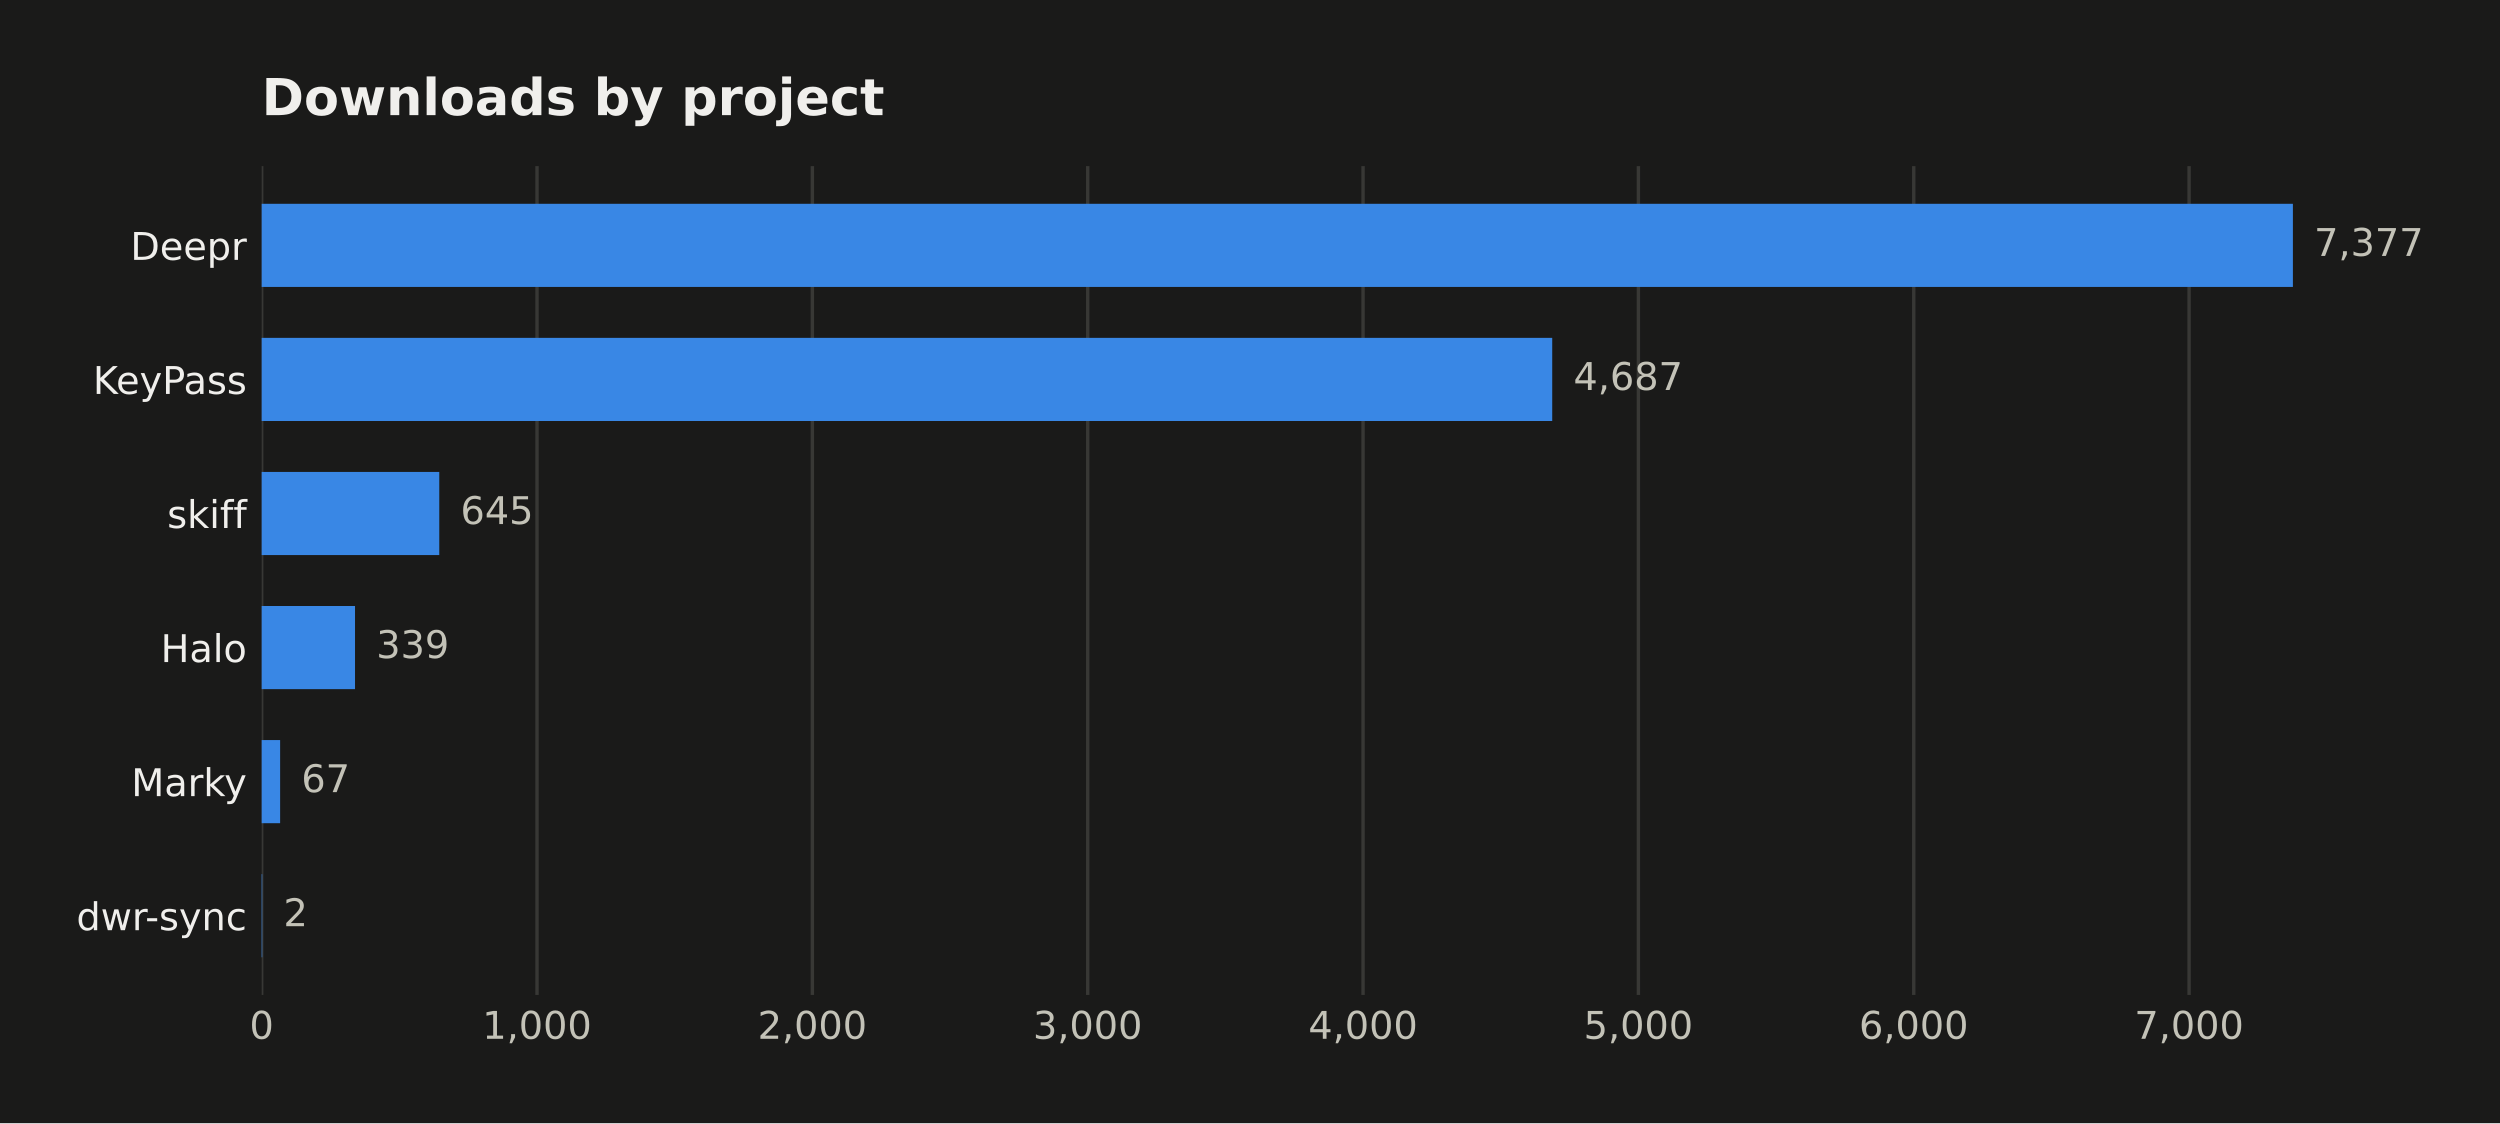
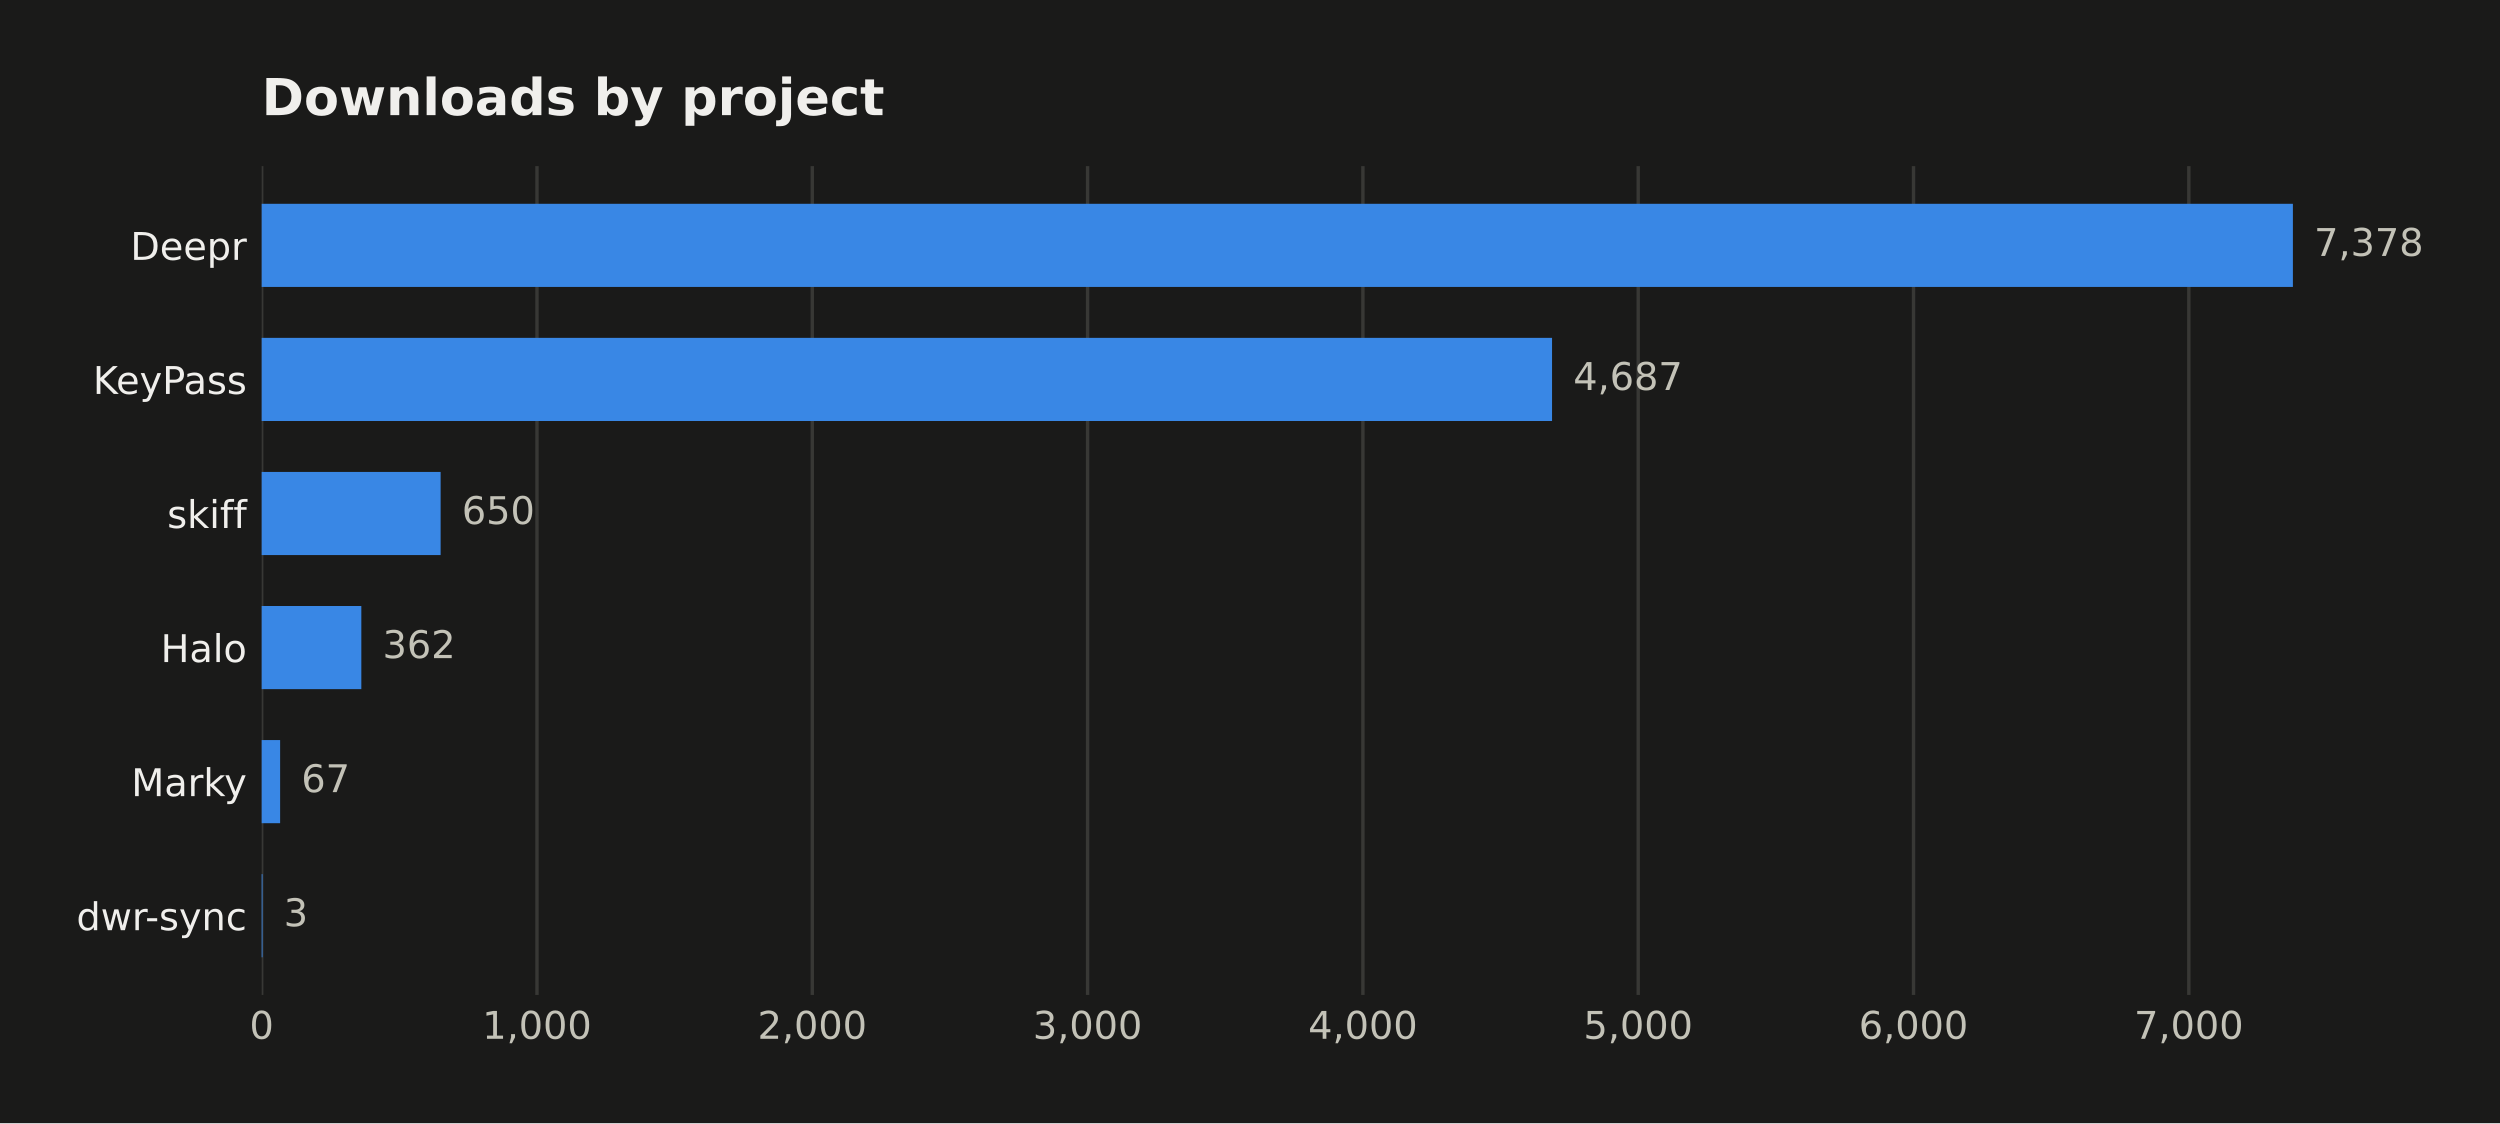
<svg xmlns="http://www.w3.org/2000/svg" width="588.666pt" height="264.477pt" viewBox="0 0 588.666 264.477" version="1.1">
  <defs>
    <style type="text/css">*{stroke-linejoin: round; stroke-linecap: butt}</style>
  </defs>
  <g id="figure_1">
    <g id="patch_1">
      <path d="M 0 264.477  L 588.666 264.477  L 588.666 0  L 0 0  z " style="fill: #1a1a19" />
    </g>
    <g id="axes_1">
      <g id="patch_2">
        <path d="M 61.615 234.267  L 563.815 234.267  L 563.815 39.118  L 61.615 39.118  z " style="fill: #1a1a19" />
      </g>
      <g id="matplotlib.axis_1">
        <g id="xtick_1">
          <g id="line2d_1">
-             <path d="M 61.615 234.267  L 61.615 39.118  " clip-path="url(#p9da517d67c)" style="fill: none; stroke: #383835; stroke-width: 0.8; stroke-linecap: square" />
+             <path d="M 61.615 234.267  L 61.615 39.118  " clip-path="url(#p455deb9b8f)" style="fill: none; stroke: #383835; stroke-width: 0.8; stroke-linecap: square" />
          </g>
          <g id="line2d_2" />
          <g id="text_1">
            <text style="fill: #c3c2b7; font: 9px 'DejaVu Sans'; text-anchor: middle" x="61.615" y="244.606" transform="rotate(-0 61.61469 244.6055)">0</text>
          </g>
        </g>
        <g id="xtick_2">
          <g id="line2d_3">
-             <path d="M 126.449 234.267  L 126.449 39.118  " clip-path="url(#p9da517d67c)" style="fill: none; stroke: #383835; stroke-width: 0.8; stroke-linecap: square" />
+             <path d="M 126.441 234.267  L 126.441 39.118  " clip-path="url(#p455deb9b8f)" style="fill: none; stroke: #383835; stroke-width: 0.8; stroke-linecap: square" />
          </g>
          <g id="line2d_4" />
          <g id="text_2">
-             <text style="fill: #c3c2b7; font: 9px 'DejaVu Sans'; text-anchor: middle" x="126.449" y="244.606" transform="rotate(-0 126.4494 244.6055)">1,000</text>
+             <text style="fill: #c3c2b7; font: 9px 'DejaVu Sans'; text-anchor: middle" x="126.441" y="244.606" transform="rotate(-0 126.4406 244.6055)">1,000</text>
          </g>
        </g>
        <g id="xtick_3">
          <g id="line2d_5">
-             <path d="M 191.284 234.267  L 191.284 39.118  " clip-path="url(#p9da517d67c)" style="fill: none; stroke: #383835; stroke-width: 0.8; stroke-linecap: square" />
+             <path d="M 191.267 234.267  L 191.267 39.118  " clip-path="url(#p455deb9b8f)" style="fill: none; stroke: #383835; stroke-width: 0.8; stroke-linecap: square" />
          </g>
          <g id="line2d_6" />
          <g id="text_3">
-             <text style="fill: #c3c2b7; font: 9px 'DejaVu Sans'; text-anchor: middle" x="191.284" y="244.606" transform="rotate(-0 191.2841 244.6055)">2,000</text>
+             <text style="fill: #c3c2b7; font: 9px 'DejaVu Sans'; text-anchor: middle" x="191.267" y="244.606" transform="rotate(-0 191.2665 244.6055)">2,000</text>
          </g>
        </g>
        <g id="xtick_4">
          <g id="line2d_7">
-             <path d="M 256.119 234.267  L 256.119 39.118  " clip-path="url(#p9da517d67c)" style="fill: none; stroke: #383835; stroke-width: 0.8; stroke-linecap: square" />
+             <path d="M 256.092 234.267  L 256.092 39.118  " clip-path="url(#p455deb9b8f)" style="fill: none; stroke: #383835; stroke-width: 0.8; stroke-linecap: square" />
          </g>
          <g id="line2d_8" />
          <g id="text_4">
-             <text style="fill: #c3c2b7; font: 9px 'DejaVu Sans'; text-anchor: middle" x="256.119" y="244.606" transform="rotate(-0 256.1188 244.6055)">3,000</text>
+             <text style="fill: #c3c2b7; font: 9px 'DejaVu Sans'; text-anchor: middle" x="256.092" y="244.606" transform="rotate(-0 256.0925 244.6055)">3,000</text>
          </g>
        </g>
        <g id="xtick_5">
          <g id="line2d_9">
-             <path d="M 320.954 234.267  L 320.954 39.118  " clip-path="url(#p9da517d67c)" style="fill: none; stroke: #383835; stroke-width: 0.8; stroke-linecap: square" />
+             <path d="M 320.918 234.267  L 320.918 39.118  " clip-path="url(#p455deb9b8f)" style="fill: none; stroke: #383835; stroke-width: 0.8; stroke-linecap: square" />
          </g>
          <g id="line2d_10" />
          <g id="text_5">
-             <text style="fill: #c3c2b7; font: 9px 'DejaVu Sans'; text-anchor: middle" x="320.954" y="244.606" transform="rotate(-0 320.9536 244.6055)">4,000</text>
+             <text style="fill: #c3c2b7; font: 9px 'DejaVu Sans'; text-anchor: middle" x="320.918" y="244.606" transform="rotate(-0 320.9184 244.6055)">4,000</text>
          </g>
        </g>
        <g id="xtick_6">
          <g id="line2d_11">
-             <path d="M 385.788 234.267  L 385.788 39.118  " clip-path="url(#p9da517d67c)" style="fill: none; stroke: #383835; stroke-width: 0.8; stroke-linecap: square" />
+             <path d="M 385.744 234.267  L 385.744 39.118  " clip-path="url(#p455deb9b8f)" style="fill: none; stroke: #383835; stroke-width: 0.8; stroke-linecap: square" />
          </g>
          <g id="line2d_12" />
          <g id="text_6">
-             <text style="fill: #c3c2b7; font: 9px 'DejaVu Sans'; text-anchor: middle" x="385.788" y="244.606" transform="rotate(-0 385.7883 244.6055)">5,000</text>
+             <text style="fill: #c3c2b7; font: 9px 'DejaVu Sans'; text-anchor: middle" x="385.744" y="244.606" transform="rotate(-0 385.7443 244.6055)">5,000</text>
          </g>
        </g>
        <g id="xtick_7">
          <g id="line2d_13">
-             <path d="M 450.623 234.267  L 450.623 39.118  " clip-path="url(#p9da517d67c)" style="fill: none; stroke: #383835; stroke-width: 0.8; stroke-linecap: square" />
+             <path d="M 450.57 234.267  L 450.57 39.118  " clip-path="url(#p455deb9b8f)" style="fill: none; stroke: #383835; stroke-width: 0.8; stroke-linecap: square" />
          </g>
          <g id="line2d_14" />
          <g id="text_7">
-             <text style="fill: #c3c2b7; font: 9px 'DejaVu Sans'; text-anchor: middle" x="450.623" y="244.606" transform="rotate(-0 450.623 244.6055)">6,000</text>
+             <text style="fill: #c3c2b7; font: 9px 'DejaVu Sans'; text-anchor: middle" x="450.57" y="244.606" transform="rotate(-0 450.5703 244.6055)">6,000</text>
          </g>
        </g>
        <g id="xtick_8">
          <g id="line2d_15">
-             <path d="M 515.458 234.267  L 515.458 39.118  " clip-path="url(#p9da517d67c)" style="fill: none; stroke: #383835; stroke-width: 0.8; stroke-linecap: square" />
+             <path d="M 515.396 234.267  L 515.396 39.118  " clip-path="url(#p455deb9b8f)" style="fill: none; stroke: #383835; stroke-width: 0.8; stroke-linecap: square" />
          </g>
          <g id="line2d_16" />
          <g id="text_8">
-             <text style="fill: #c3c2b7; font: 9px 'DejaVu Sans'; text-anchor: middle" x="515.458" y="244.606" transform="rotate(-0 515.4577 244.6055)">7,000</text>
+             <text style="fill: #c3c2b7; font: 9px 'DejaVu Sans'; text-anchor: middle" x="515.396" y="244.606" transform="rotate(-0 515.3962 244.6055)">7,000</text>
          </g>
        </g>
      </g>
      <g id="matplotlib.axis_2">
        <g id="ytick_1">
          <g id="line2d_17" />
          <g id="text_9">
            <text style="fill: #f0efec; font: 9px 'DejaVu Sans'; text-anchor: end" x="58.115" y="61.194" transform="rotate(-0 58.11469 61.19367)">Deepr</text>
          </g>
        </g>
        <g id="ytick_2">
          <g id="line2d_18" />
          <g id="text_10">
            <text style="fill: #f0efec; font: 9px 'DejaVu Sans'; text-anchor: end" x="58.115" y="92.761" transform="rotate(-0 58.11469 92.76093)">KeyPass</text>
          </g>
        </g>
        <g id="ytick_3">
          <g id="line2d_19" />
          <g id="text_11">
            <text style="fill: #f0efec; font: 9px 'DejaVu Sans'; text-anchor: end" x="58.115" y="124.328" transform="rotate(-0 58.11469 124.3282)">skiff</text>
          </g>
        </g>
        <g id="ytick_4">
          <g id="line2d_20" />
          <g id="text_12">
            <text style="fill: #f0efec; font: 9px 'DejaVu Sans'; text-anchor: end" x="58.115" y="155.895" transform="rotate(-0 58.11469 155.8955)">Halo</text>
          </g>
        </g>
        <g id="ytick_5">
          <g id="line2d_21" />
          <g id="text_13">
            <text style="fill: #f0efec; font: 9px 'DejaVu Sans'; text-anchor: end" x="58.115" y="187.463" transform="rotate(-0 58.11469 187.4627)">Marky</text>
          </g>
        </g>
        <g id="ytick_6">
          <g id="line2d_22" />
          <g id="text_14">
            <text style="fill: #f0efec; font: 9px 'DejaVu Sans'; text-anchor: end" x="58.115" y="219.03" transform="rotate(-0 58.11469 219.03)">dwr-sync</text>
          </g>
        </g>
      </g>
      <g id="patch_3">
-         <path d="M 61.615 67.56  L 539.9 67.56  L 539.9 47.989  L 61.615 47.989  z " clip-path="url(#p9da517d67c)" style="fill: #3987e5" />
+         <path d="M 61.615 67.56  L 539.9 67.56  L 539.9 47.989  L 61.615 47.989  z " clip-path="url(#p455deb9b8f)" style="fill: #3987e5" />
      </g>
      <g id="patch_4">
-         <path d="M 61.615 99.127  L 365.495 99.127  L 365.495 79.556  L 61.615 79.556  z " clip-path="url(#p9da517d67c)" style="fill: #3987e5" />
+         <path d="M 61.615 99.127  L 365.454 99.127  L 365.454 79.556  L 61.615 79.556  z " clip-path="url(#p455deb9b8f)" style="fill: #3987e5" />
      </g>
      <g id="patch_5">
-         <path d="M 61.615 130.695  L 103.433 130.695  L 103.433 111.123  L 61.615 111.123  z " clip-path="url(#p9da517d67c)" style="fill: #3987e5" />
+         <path d="M 61.615 130.695  L 103.752 130.695  L 103.752 111.123  L 61.615 111.123  z " clip-path="url(#p455deb9b8f)" style="fill: #3987e5" />
      </g>
      <g id="patch_6">
-         <path d="M 61.615 162.262  L 83.594 162.262  L 83.594 142.69  L 61.615 142.69  z " clip-path="url(#p9da517d67c)" style="fill: #3987e5" />
+         <path d="M 61.615 162.262  L 85.082 162.262  L 85.082 142.69  L 61.615 142.69  z " clip-path="url(#p455deb9b8f)" style="fill: #3987e5" />
      </g>
      <g id="patch_7">
-         <path d="M 61.615 193.829  L 65.959 193.829  L 65.959 174.258  L 61.615 174.258  z " clip-path="url(#p9da517d67c)" style="fill: #3987e5" />
+         <path d="M 61.615 193.829  L 65.958 193.829  L 65.958 174.258  L 61.615 174.258  z " clip-path="url(#p455deb9b8f)" style="fill: #3987e5" />
      </g>
      <g id="patch_8">
-         <path d="M 61.615 225.397  L 61.744 225.397  L 61.744 205.825  L 61.615 205.825  z " clip-path="url(#p9da517d67c)" style="fill: #3987e5" />
+         <path d="M 61.615 225.397  L 61.809 225.397  L 61.809 205.825  L 61.615 205.825  z " clip-path="url(#p455deb9b8f)" style="fill: #3987e5" />
      </g>
      <g id="text_15">
-         <text style="fill: #c3c2b7; font: 9px 'DejaVu Sans'; text-anchor: start" x="544.9" y="60.258" transform="rotate(-0 544.9004 60.25781)">7,377</text>
+         <text style="fill: #c3c2b7; font: 9px 'DejaVu Sans'; text-anchor: start" x="544.9" y="60.258" transform="rotate(-0 544.9004 60.25781)">7,378</text>
      </g>
      <g id="text_16">
-         <text style="fill: #c3c2b7; font: 9px 'DejaVu Sans'; text-anchor: start" x="370.495" y="91.825" transform="rotate(-0 370.495 91.82507)">4,687</text>
+         <text style="fill: #c3c2b7; font: 9px 'DejaVu Sans'; text-anchor: start" x="370.454" y="91.825" transform="rotate(-0 370.4538 91.82507)">4,687</text>
      </g>
      <g id="text_17">
-         <text style="fill: #c3c2b7; font: 9px 'DejaVu Sans'; text-anchor: start" x="108.433" y="123.392" transform="rotate(-0 108.4331 123.3923)">645</text>
+         <text style="fill: #c3c2b7; font: 9px 'DejaVu Sans'; text-anchor: start" x="108.752" y="123.392" transform="rotate(-0 108.7515 123.3923)">650</text>
      </g>
      <g id="text_18">
-         <text style="fill: #c3c2b7; font: 9px 'DejaVu Sans'; text-anchor: start" x="88.594" y="154.96" transform="rotate(-0 88.59366 154.9596)">339</text>
+         <text style="fill: #c3c2b7; font: 9px 'DejaVu Sans'; text-anchor: start" x="90.082" y="154.96" transform="rotate(-0 90.08167 154.9596)">362</text>
      </g>
      <g id="text_19">
-         <text style="fill: #c3c2b7; font: 9px 'DejaVu Sans'; text-anchor: start" x="70.959" y="186.527" transform="rotate(-0 70.95861 186.5269)">67</text>
+         <text style="fill: #c3c2b7; font: 9px 'DejaVu Sans'; text-anchor: start" x="70.958" y="186.527" transform="rotate(-0 70.95803 186.5269)">67</text>
      </g>
      <g id="text_20">
-         <text style="fill: #c3c2b7; font: 9px 'DejaVu Sans'; text-anchor: start" x="66.744" y="218.094" transform="rotate(-0 66.74436 218.0941)">2</text>
+         <text style="fill: #c3c2b7; font: 9px 'DejaVu Sans'; text-anchor: start" x="66.809" y="218.094" transform="rotate(-0 66.80916 218.0941)">3</text>
      </g>
      <g id="text_21">
        <text style="fill: #f0efec; font: 700 12px 'DejaVu Sans'; text-anchor: start" x="61.615" y="27.118" transform="rotate(-0 61.61469 27.11812)">Downloads by project</text>
      </g>
    </g>
  </g>
  <defs>
-     <clipPath id="p9da517d67c">
+     <clipPath id="p455deb9b8f">
      <rect x="61.615" y="39.118" width="502.2" height="195.149" />
    </clipPath>
  </defs>
</svg>
